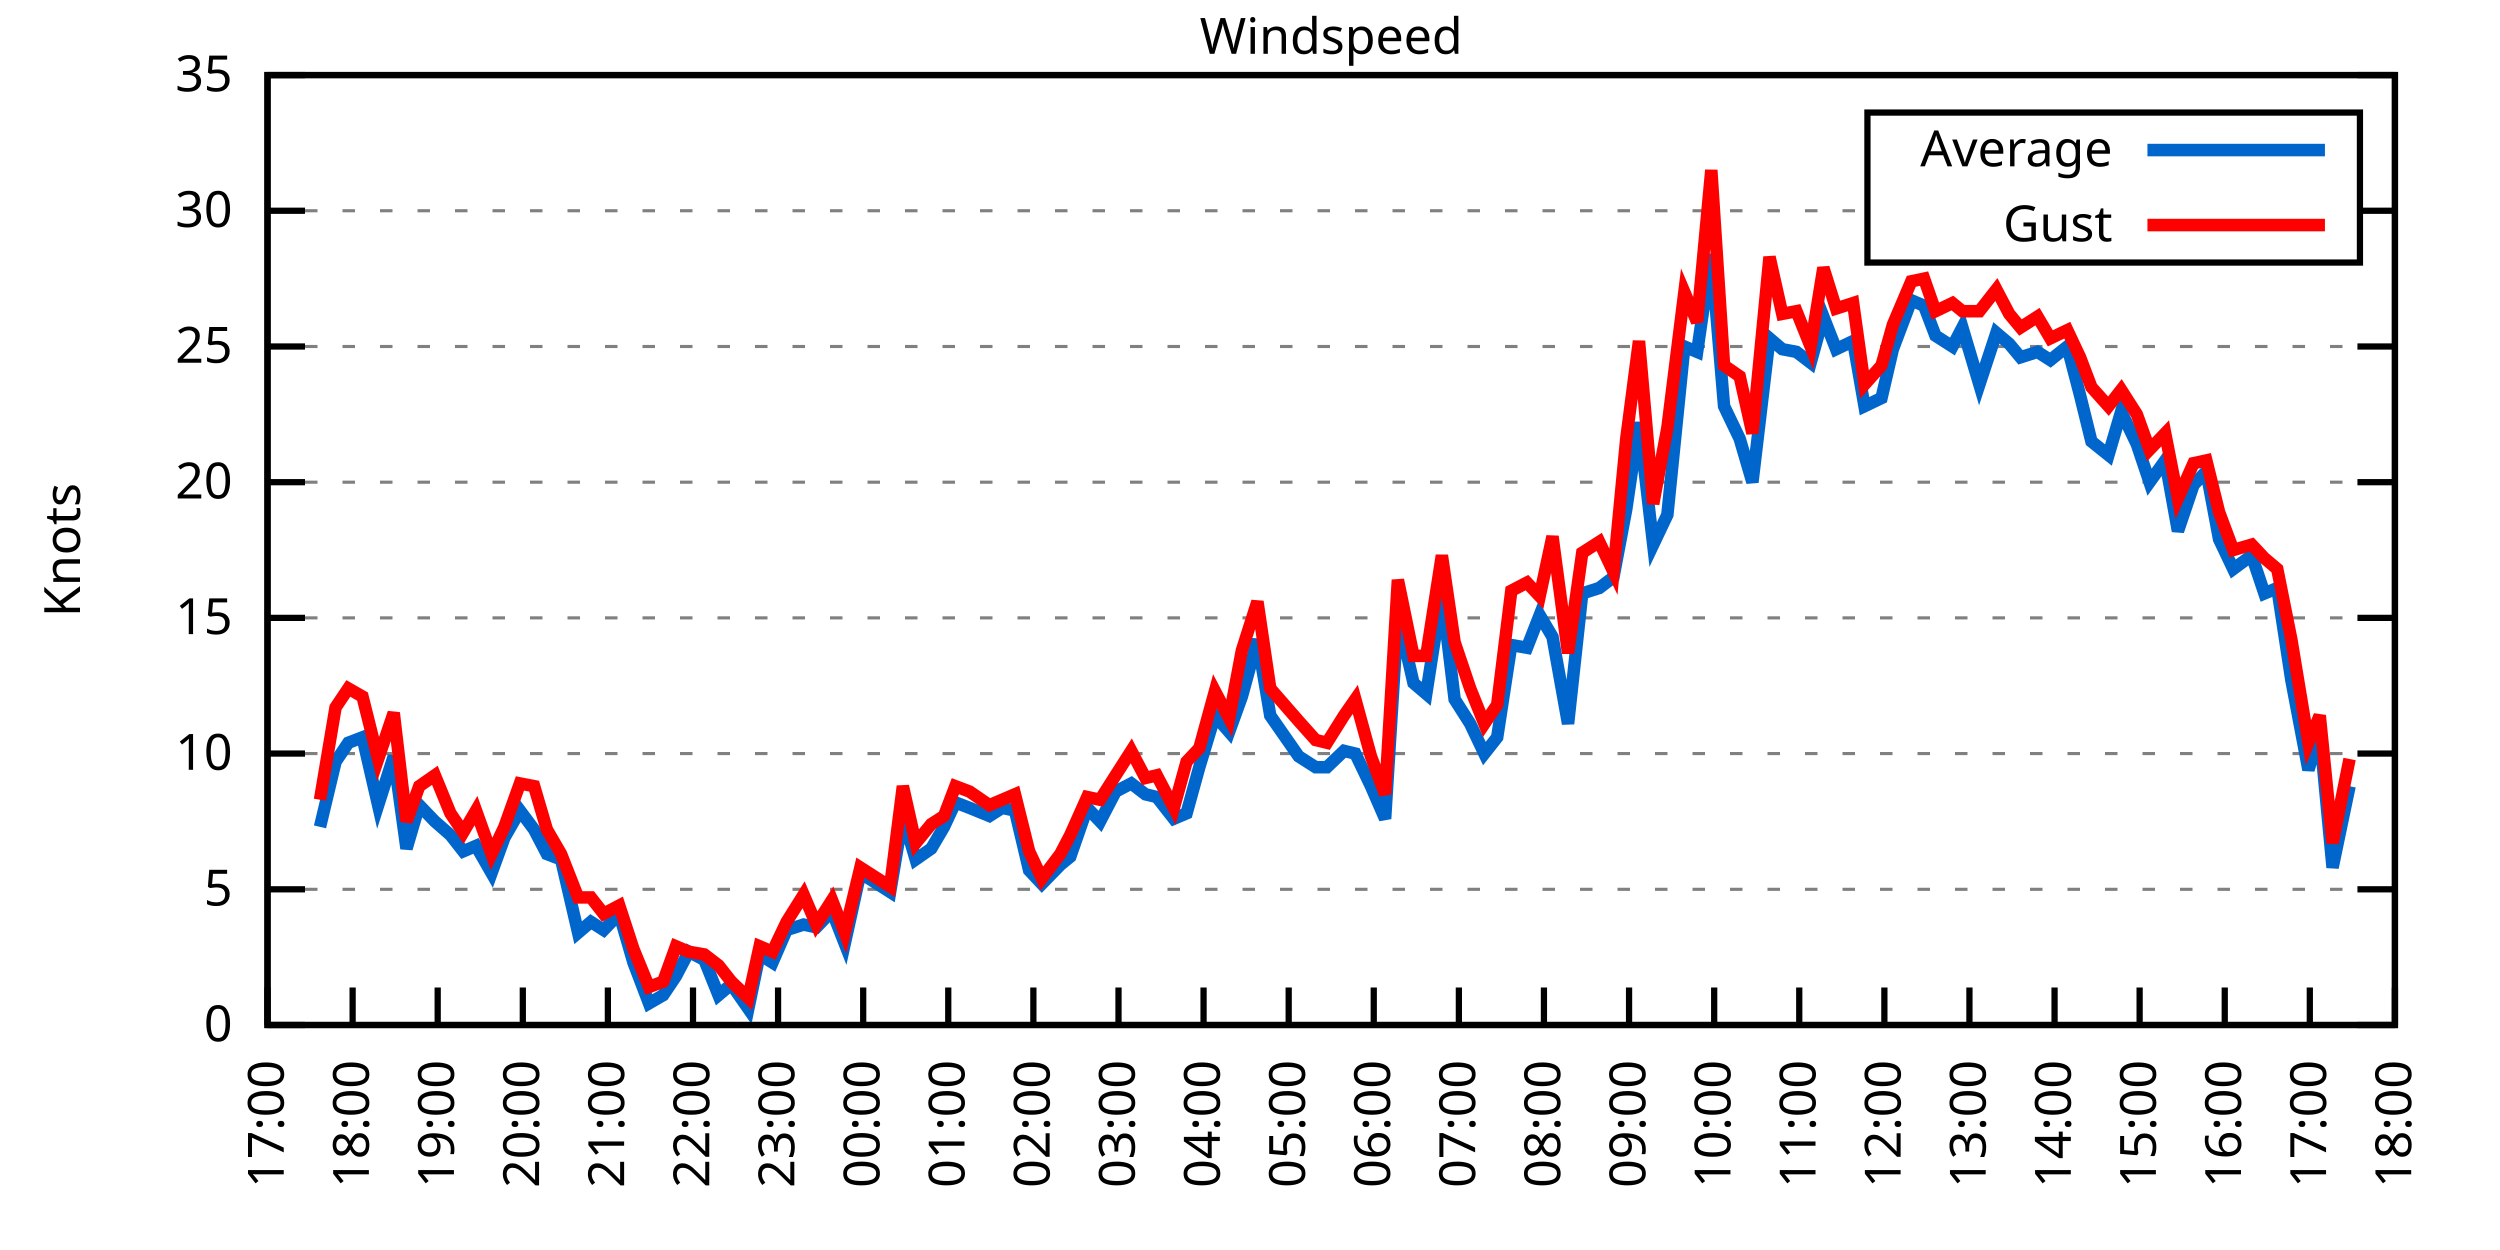
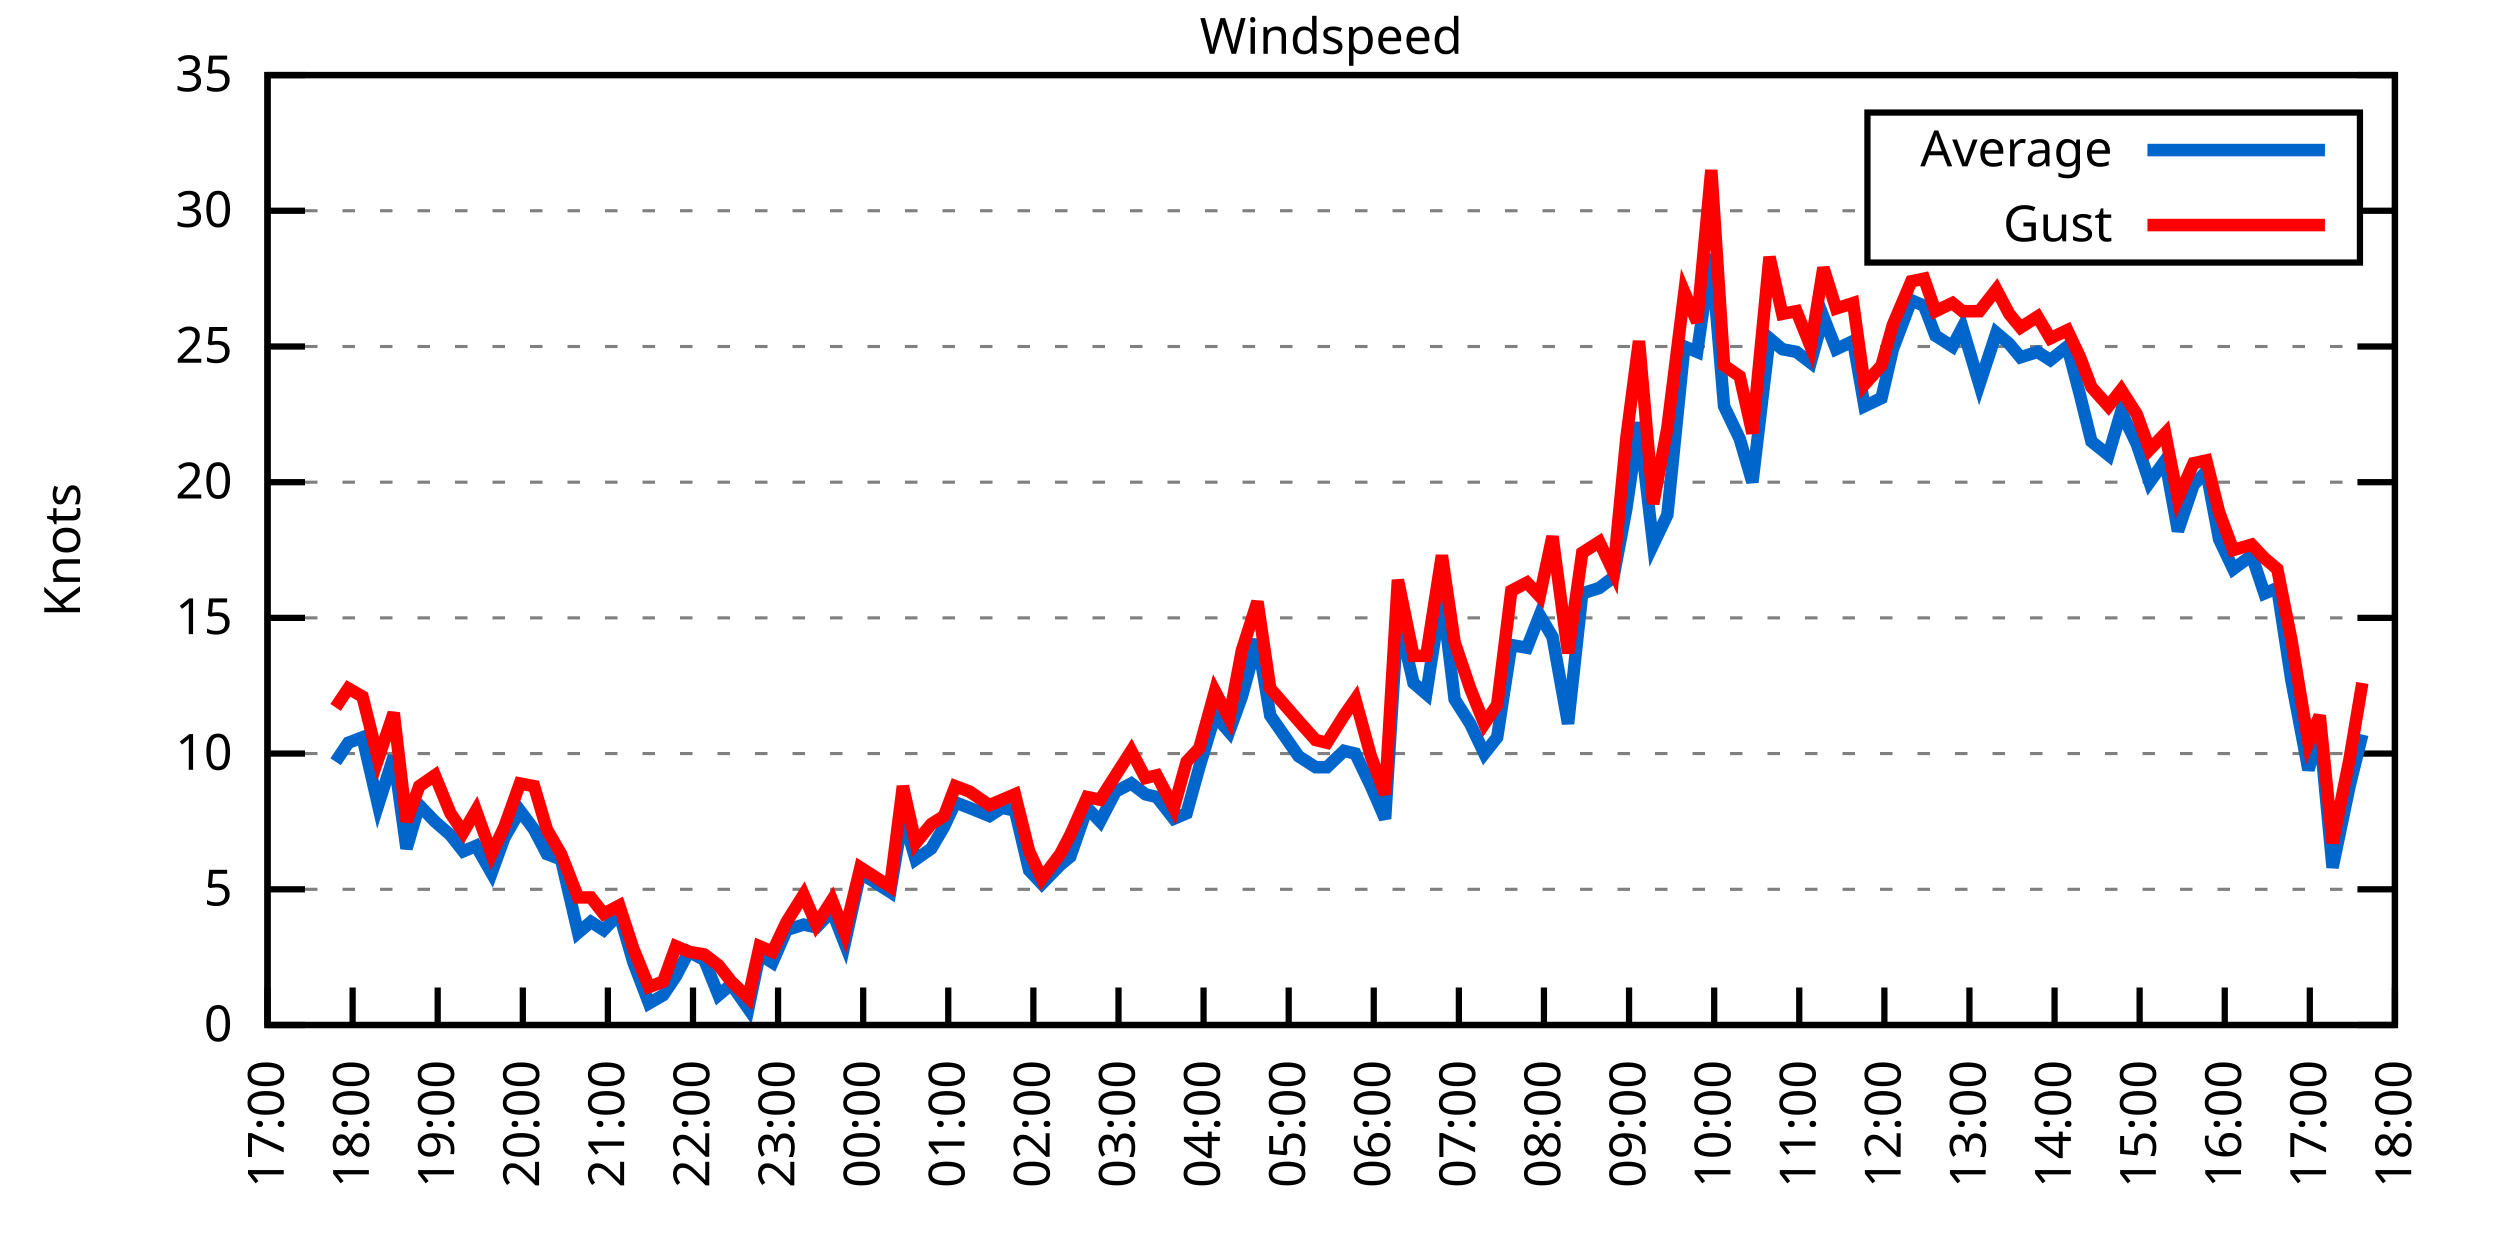
<svg xmlns="http://www.w3.org/2000/svg" xmlns:xlink="http://www.w3.org/1999/xlink" width="400" height="200" viewBox="0 0 400 200">
  <g id="gnuplot_canvas">
    <rect x="0" y="0" width="400" height="200" fill="none" />
    <defs>
      <circle id="gpDot" r="0.5" stroke-width="0.5" stroke="currentColor" />
      <path id="gpPt0" stroke-width="0.333" stroke="currentColor" d="M-1,0 h2 M0,-1 v2" />
      <path id="gpPt1" stroke-width="0.333" stroke="currentColor" d="M-1,-1 L1,1 M1,-1 L-1,1" />
      <path id="gpPt2" stroke-width="0.333" stroke="currentColor" d="M-1,0 L1,0 M0,-1 L0,1 M-1,-1 L1,1 M-1,1 L1,-1" />
      <rect id="gpPt3" stroke-width="0.333" stroke="currentColor" x="-1" y="-1" width="2" height="2" />
      <rect id="gpPt4" stroke-width="0.333" stroke="currentColor" fill="currentColor" x="-1" y="-1" width="2" height="2" />
      <circle id="gpPt5" stroke-width="0.333" stroke="currentColor" cx="0" cy="0" r="1" />
      <use xlink:href="#gpPt5" id="gpPt6" fill="currentColor" stroke="none" />
      <path id="gpPt7" stroke-width="0.333" stroke="currentColor" d="M0,-1.33 L-1.33,0.67 L1.33,0.67 z" />
      <use xlink:href="#gpPt7" id="gpPt8" fill="currentColor" stroke="none" />
      <use xlink:href="#gpPt7" id="gpPt9" stroke="currentColor" transform="rotate(180)" />
      <use xlink:href="#gpPt9" id="gpPt10" fill="currentColor" stroke="none" />
      <use xlink:href="#gpPt3" id="gpPt11" stroke="currentColor" transform="rotate(45)" />
      <use xlink:href="#gpPt11" id="gpPt12" fill="currentColor" stroke="none" />
      <path id="gpPt13" stroke-width="0.333" stroke="currentColor" d="M0,1.330 L1.265,0.411 L0.782,-1.067 L-0.782,-1.076 L-1.265,0.411 z" />
      <use xlink:href="#gpPt13" id="gpPt14" fill="currentColor" stroke="none" />
      <filter id="textbox" filterUnits="objectBoundingBox" x="0" y="0" height="1" width="1">
        <feFlood flood-color="white" flood-opacity="1" result="bgnd" />
        <feComposite in="SourceGraphic" in2="bgnd" operator="atop" />
      </filter>
      <filter id="greybox" filterUnits="objectBoundingBox" x="0" y="0" height="1" width="1">
        <feFlood flood-color="lightgrey" flood-opacity="1" result="grey" />
        <feComposite in="SourceGraphic" in2="grey" operator="atop" />
      </filter>
    </defs>
    <g fill="none" color="white" stroke="currentColor" stroke-width="1.00" stroke-linecap="butt" stroke-linejoin="miter">
</g>
    <g fill="none" color="black" stroke="currentColor" stroke-width="1.00" stroke-linecap="butt" stroke-linejoin="miter">
      <g stroke="none" shape-rendering="crispEdges">
        <polygon fill="rgb(255, 255, 255)" points="42.80,164.00 383.18,164.00 383.18,12.02 42.80,12.02 " />
      </g>
    </g>
    <g fill="none" color="black" stroke="currentColor" stroke-width="1.00" stroke-linecap="butt" stroke-linejoin="miter">
</g>
    <g fill="none" color="black" stroke="black" stroke-width="0.50" stroke-linecap="butt" stroke-linejoin="miter">
</g>
    <g fill="none" color="gray" stroke="currentColor" stroke-width="0.50" stroke-linecap="butt" stroke-linejoin="miter">
      <path stroke="gray" stroke-dasharray="2,4" class="gridline" d="M42.80,164.00 L383.19,164.00  " />
    </g>
    <g fill="none" color="gray" stroke="gray" stroke-width="1.00" stroke-linecap="butt" stroke-linejoin="miter">
</g>
    <g fill="none" color="black" stroke="currentColor" stroke-width="1.00" stroke-linecap="butt" stroke-linejoin="miter">
      <path stroke="black" d="M42.80,164.00 L48.80,164.00 M383.19,164.00 L377.19,164.00  " />
      <g transform="translate(37.20,166.60)" stroke="none" fill="black" font-family="Sans" font-size="8.00" text-anchor="end">
        <text>
          <tspan font-family="Sans"> 0</tspan>
        </text>
      </g>
    </g>
    <g fill="none" color="black" stroke="currentColor" stroke-width="1.00" stroke-linecap="butt" stroke-linejoin="miter">
</g>
    <g fill="none" color="black" stroke="black" stroke-width="0.50" stroke-linecap="butt" stroke-linejoin="miter">
</g>
    <g fill="none" color="gray" stroke="currentColor" stroke-width="0.50" stroke-linecap="butt" stroke-linejoin="miter">
      <path stroke="gray" stroke-dasharray="2,4" class="gridline" d="M42.80,142.29 L383.19,142.29  " />
    </g>
    <g fill="none" color="gray" stroke="gray" stroke-width="1.00" stroke-linecap="butt" stroke-linejoin="miter">
</g>
    <g fill="none" color="black" stroke="currentColor" stroke-width="1.00" stroke-linecap="butt" stroke-linejoin="miter">
      <path stroke="black" d="M42.80,142.29 L48.80,142.29 M383.19,142.29 L377.19,142.29  " />
      <g transform="translate(37.20,144.89)" stroke="none" fill="black" font-family="Sans" font-size="8.00" text-anchor="end">
        <text>
          <tspan font-family="Sans"> 5</tspan>
        </text>
      </g>
    </g>
    <g fill="none" color="black" stroke="currentColor" stroke-width="1.00" stroke-linecap="butt" stroke-linejoin="miter">
</g>
    <g fill="none" color="black" stroke="black" stroke-width="0.50" stroke-linecap="butt" stroke-linejoin="miter">
</g>
    <g fill="none" color="gray" stroke="currentColor" stroke-width="0.50" stroke-linecap="butt" stroke-linejoin="miter">
      <path stroke="gray" stroke-dasharray="2,4" class="gridline" d="M42.80,120.57 L383.19,120.57  " />
    </g>
    <g fill="none" color="gray" stroke="gray" stroke-width="1.00" stroke-linecap="butt" stroke-linejoin="miter">
</g>
    <g fill="none" color="black" stroke="currentColor" stroke-width="1.00" stroke-linecap="butt" stroke-linejoin="miter">
      <path stroke="black" d="M42.80,120.57 L48.80,120.57 M383.19,120.57 L377.19,120.57  " />
      <g transform="translate(37.20,123.17)" stroke="none" fill="black" font-family="Sans" font-size="8.00" text-anchor="end">
        <text>
          <tspan font-family="Sans"> 10</tspan>
        </text>
      </g>
    </g>
    <g fill="none" color="black" stroke="currentColor" stroke-width="1.00" stroke-linecap="butt" stroke-linejoin="miter">
</g>
    <g fill="none" color="black" stroke="black" stroke-width="0.50" stroke-linecap="butt" stroke-linejoin="miter">
</g>
    <g fill="none" color="gray" stroke="currentColor" stroke-width="0.50" stroke-linecap="butt" stroke-linejoin="miter">
      <path stroke="gray" stroke-dasharray="2,4" class="gridline" d="M42.80,98.86 L383.19,98.86  " />
    </g>
    <g fill="none" color="gray" stroke="gray" stroke-width="1.00" stroke-linecap="butt" stroke-linejoin="miter">
</g>
    <g fill="none" color="black" stroke="currentColor" stroke-width="1.00" stroke-linecap="butt" stroke-linejoin="miter">
      <path stroke="black" d="M42.80,98.86 L48.80,98.86 M383.19,98.86 L377.19,98.86  " />
      <g transform="translate(37.20,101.46)" stroke="none" fill="black" font-family="Sans" font-size="8.00" text-anchor="end">
        <text>
          <tspan font-family="Sans"> 15</tspan>
        </text>
      </g>
    </g>
    <g fill="none" color="black" stroke="currentColor" stroke-width="1.00" stroke-linecap="butt" stroke-linejoin="miter">
</g>
    <g fill="none" color="black" stroke="black" stroke-width="0.50" stroke-linecap="butt" stroke-linejoin="miter">
</g>
    <g fill="none" color="gray" stroke="currentColor" stroke-width="0.50" stroke-linecap="butt" stroke-linejoin="miter">
      <path stroke="gray" stroke-dasharray="2,4" class="gridline" d="M42.80,77.15 L383.19,77.15  " />
    </g>
    <g fill="none" color="gray" stroke="gray" stroke-width="1.00" stroke-linecap="butt" stroke-linejoin="miter">
</g>
    <g fill="none" color="black" stroke="currentColor" stroke-width="1.00" stroke-linecap="butt" stroke-linejoin="miter">
      <path stroke="black" d="M42.80,77.15 L48.80,77.15 M383.19,77.15 L377.19,77.15  " />
      <g transform="translate(37.20,79.75)" stroke="none" fill="black" font-family="Sans" font-size="8.00" text-anchor="end">
        <text>
          <tspan font-family="Sans"> 20</tspan>
        </text>
      </g>
    </g>
    <g fill="none" color="black" stroke="currentColor" stroke-width="1.00" stroke-linecap="butt" stroke-linejoin="miter">
</g>
    <g fill="none" color="black" stroke="black" stroke-width="0.50" stroke-linecap="butt" stroke-linejoin="miter">
</g>
    <g fill="none" color="gray" stroke="currentColor" stroke-width="0.50" stroke-linecap="butt" stroke-linejoin="miter">
      <path stroke="gray" stroke-dasharray="2,4" class="gridline" d="M42.80,55.44 L383.19,55.44  " />
    </g>
    <g fill="none" color="gray" stroke="gray" stroke-width="1.00" stroke-linecap="butt" stroke-linejoin="miter">
</g>
    <g fill="none" color="black" stroke="currentColor" stroke-width="1.00" stroke-linecap="butt" stroke-linejoin="miter">
      <path stroke="black" d="M42.80,55.44 L48.80,55.44 M383.19,55.44 L377.19,55.44  " />
      <g transform="translate(37.20,58.04)" stroke="none" fill="black" font-family="Sans" font-size="8.00" text-anchor="end">
        <text>
          <tspan font-family="Sans"> 25</tspan>
        </text>
      </g>
    </g>
    <g fill="none" color="black" stroke="currentColor" stroke-width="1.00" stroke-linecap="butt" stroke-linejoin="miter">
</g>
    <g fill="none" color="black" stroke="black" stroke-width="0.50" stroke-linecap="butt" stroke-linejoin="miter">
</g>
    <g fill="none" color="gray" stroke="currentColor" stroke-width="0.50" stroke-linecap="butt" stroke-linejoin="miter">
      <path stroke="gray" stroke-dasharray="2,4" class="gridline" d="M42.80,33.72 L298.79,33.72 M377.59,33.72 L383.19,33.72  " />
    </g>
    <g fill="none" color="gray" stroke="gray" stroke-width="1.00" stroke-linecap="butt" stroke-linejoin="miter">
</g>
    <g fill="none" color="black" stroke="currentColor" stroke-width="1.00" stroke-linecap="butt" stroke-linejoin="miter">
      <path stroke="black" d="M42.80,33.72 L48.80,33.72 M383.19,33.72 L377.19,33.72  " />
      <g transform="translate(37.20,36.32)" stroke="none" fill="black" font-family="Sans" font-size="8.00" text-anchor="end">
        <text>
          <tspan font-family="Sans"> 30</tspan>
        </text>
      </g>
    </g>
    <g fill="none" color="black" stroke="currentColor" stroke-width="1.00" stroke-linecap="butt" stroke-linejoin="miter">
</g>
    <g fill="none" color="black" stroke="black" stroke-width="0.50" stroke-linecap="butt" stroke-linejoin="miter">
</g>
    <g fill="none" color="gray" stroke="currentColor" stroke-width="0.50" stroke-linecap="butt" stroke-linejoin="miter">
      <path stroke="gray" stroke-dasharray="2,4" class="gridline" d="M42.80,12.01 L383.19,12.01  " />
    </g>
    <g fill="none" color="gray" stroke="gray" stroke-width="1.00" stroke-linecap="butt" stroke-linejoin="miter">
</g>
    <g fill="none" color="black" stroke="currentColor" stroke-width="1.00" stroke-linecap="butt" stroke-linejoin="miter">
      <path stroke="black" d="M42.80,12.01 L48.80,12.01 M383.19,12.01 L377.19,12.01  " />
      <g transform="translate(37.20,14.61)" stroke="none" fill="black" font-family="Sans" font-size="8.00" text-anchor="end">
        <text>
          <tspan font-family="Sans"> 35</tspan>
        </text>
      </g>
    </g>
    <g fill="none" color="black" stroke="currentColor" stroke-width="1.00" stroke-linecap="butt" stroke-linejoin="miter">
      <path stroke="black" d="M42.80,164.00 L42.80,158.00  " />
      <g transform="translate(45.40,169.60) rotate(270.00)" stroke="none" fill="black" font-family="Sans" font-size="8.00" text-anchor="end">
        <text>
          <tspan font-family="Sans">17:00</tspan>
        </text>
      </g>
    </g>
    <g fill="none" color="black" stroke="currentColor" stroke-width="1.00" stroke-linecap="butt" stroke-linejoin="miter">
      <path stroke="black" d="M56.42,164.00 L56.42,158.00  " />
      <g transform="translate(59.02,169.60) rotate(270.00)" stroke="none" fill="black" font-family="Sans" font-size="8.00" text-anchor="end">
        <text>
          <tspan font-family="Sans">18:00</tspan>
        </text>
      </g>
    </g>
    <g fill="none" color="black" stroke="currentColor" stroke-width="1.00" stroke-linecap="butt" stroke-linejoin="miter">
      <path stroke="black" d="M70.03,164.00 L70.03,158.00  " />
      <g transform="translate(72.63,169.60) rotate(270.00)" stroke="none" fill="black" font-family="Sans" font-size="8.00" text-anchor="end">
        <text>
          <tspan font-family="Sans">19:00</tspan>
        </text>
      </g>
    </g>
    <g fill="none" color="black" stroke="currentColor" stroke-width="1.00" stroke-linecap="butt" stroke-linejoin="miter">
      <path stroke="black" d="M83.65,164.00 L83.65,158.00  " />
      <g transform="translate(86.25,169.60) rotate(270.00)" stroke="none" fill="black" font-family="Sans" font-size="8.00" text-anchor="end">
        <text>
          <tspan font-family="Sans">20:00</tspan>
        </text>
      </g>
    </g>
    <g fill="none" color="black" stroke="currentColor" stroke-width="1.00" stroke-linecap="butt" stroke-linejoin="miter">
      <path stroke="black" d="M97.26,164.00 L97.26,158.00  " />
      <g transform="translate(99.86,169.60) rotate(270.00)" stroke="none" fill="black" font-family="Sans" font-size="8.00" text-anchor="end">
        <text>
          <tspan font-family="Sans">21:00</tspan>
        </text>
      </g>
    </g>
    <g fill="none" color="black" stroke="currentColor" stroke-width="1.00" stroke-linecap="butt" stroke-linejoin="miter">
      <path stroke="black" d="M110.88,164.00 L110.88,158.00  " />
      <g transform="translate(113.48,169.60) rotate(270.00)" stroke="none" fill="black" font-family="Sans" font-size="8.00" text-anchor="end">
        <text>
          <tspan font-family="Sans">22:00</tspan>
        </text>
      </g>
    </g>
    <g fill="none" color="black" stroke="currentColor" stroke-width="1.00" stroke-linecap="butt" stroke-linejoin="miter">
      <path stroke="black" d="M124.49,164.00 L124.49,158.00  " />
      <g transform="translate(127.09,169.60) rotate(270.00)" stroke="none" fill="black" font-family="Sans" font-size="8.00" text-anchor="end">
        <text>
          <tspan font-family="Sans">23:00</tspan>
        </text>
      </g>
    </g>
    <g fill="none" color="black" stroke="currentColor" stroke-width="1.00" stroke-linecap="butt" stroke-linejoin="miter">
      <path stroke="black" d="M138.11,164.00 L138.11,158.00  " />
      <g transform="translate(140.71,169.60) rotate(270.00)" stroke="none" fill="black" font-family="Sans" font-size="8.00" text-anchor="end">
        <text>
          <tspan font-family="Sans">00:00</tspan>
        </text>
      </g>
    </g>
    <g fill="none" color="black" stroke="currentColor" stroke-width="1.00" stroke-linecap="butt" stroke-linejoin="miter">
      <path stroke="black" d="M151.72,164.00 L151.72,158.00  " />
      <g transform="translate(154.32,169.60) rotate(270.00)" stroke="none" fill="black" font-family="Sans" font-size="8.00" text-anchor="end">
        <text>
          <tspan font-family="Sans">01:00</tspan>
        </text>
      </g>
    </g>
    <g fill="none" color="black" stroke="currentColor" stroke-width="1.00" stroke-linecap="butt" stroke-linejoin="miter">
      <path stroke="black" d="M165.34,164.00 L165.34,158.00  " />
      <g transform="translate(167.94,169.60) rotate(270.00)" stroke="none" fill="black" font-family="Sans" font-size="8.00" text-anchor="end">
        <text>
          <tspan font-family="Sans">02:00</tspan>
        </text>
      </g>
    </g>
    <g fill="none" color="black" stroke="currentColor" stroke-width="1.00" stroke-linecap="butt" stroke-linejoin="miter">
      <path stroke="black" d="M178.96,164.00 L178.96,158.00  " />
      <g transform="translate(181.56,169.60) rotate(270.00)" stroke="none" fill="black" font-family="Sans" font-size="8.00" text-anchor="end">
        <text>
          <tspan font-family="Sans">03:00</tspan>
        </text>
      </g>
    </g>
    <g fill="none" color="black" stroke="currentColor" stroke-width="1.00" stroke-linecap="butt" stroke-linejoin="miter">
      <path stroke="black" d="M192.57,164.00 L192.57,158.00  " />
      <g transform="translate(195.17,169.60) rotate(270.00)" stroke="none" fill="black" font-family="Sans" font-size="8.00" text-anchor="end">
        <text>
          <tspan font-family="Sans">04:00</tspan>
        </text>
      </g>
    </g>
    <g fill="none" color="black" stroke="currentColor" stroke-width="1.00" stroke-linecap="butt" stroke-linejoin="miter">
      <path stroke="black" d="M206.19,164.00 L206.19,158.00  " />
      <g transform="translate(208.79,169.60) rotate(270.00)" stroke="none" fill="black" font-family="Sans" font-size="8.00" text-anchor="end">
        <text>
          <tspan font-family="Sans">05:00</tspan>
        </text>
      </g>
    </g>
    <g fill="none" color="black" stroke="currentColor" stroke-width="1.00" stroke-linecap="butt" stroke-linejoin="miter">
      <path stroke="black" d="M219.80,164.00 L219.80,158.00  " />
      <g transform="translate(222.40,169.60) rotate(270.00)" stroke="none" fill="black" font-family="Sans" font-size="8.00" text-anchor="end">
        <text>
          <tspan font-family="Sans">06:00</tspan>
        </text>
      </g>
    </g>
    <g fill="none" color="black" stroke="currentColor" stroke-width="1.00" stroke-linecap="butt" stroke-linejoin="miter">
      <path stroke="black" d="M233.42,164.00 L233.42,158.00  " />
      <g transform="translate(236.02,169.60) rotate(270.00)" stroke="none" fill="black" font-family="Sans" font-size="8.00" text-anchor="end">
        <text>
          <tspan font-family="Sans">07:00</tspan>
        </text>
      </g>
    </g>
    <g fill="none" color="black" stroke="currentColor" stroke-width="1.00" stroke-linecap="butt" stroke-linejoin="miter">
      <path stroke="black" d="M247.03,164.00 L247.03,158.00  " />
      <g transform="translate(249.63,169.60) rotate(270.00)" stroke="none" fill="black" font-family="Sans" font-size="8.00" text-anchor="end">
        <text>
          <tspan font-family="Sans">08:00</tspan>
        </text>
      </g>
    </g>
    <g fill="none" color="black" stroke="currentColor" stroke-width="1.00" stroke-linecap="butt" stroke-linejoin="miter">
      <path stroke="black" d="M260.65,164.00 L260.65,158.00  " />
      <g transform="translate(263.25,169.60) rotate(270.00)" stroke="none" fill="black" font-family="Sans" font-size="8.00" text-anchor="end">
        <text>
          <tspan font-family="Sans">09:00</tspan>
        </text>
      </g>
    </g>
    <g fill="none" color="black" stroke="currentColor" stroke-width="1.00" stroke-linecap="butt" stroke-linejoin="miter">
      <path stroke="black" d="M274.27,164.00 L274.27,158.00  " />
      <g transform="translate(276.87,169.60) rotate(270.00)" stroke="none" fill="black" font-family="Sans" font-size="8.00" text-anchor="end">
        <text>
          <tspan font-family="Sans">10:00</tspan>
        </text>
      </g>
    </g>
    <g fill="none" color="black" stroke="currentColor" stroke-width="1.00" stroke-linecap="butt" stroke-linejoin="miter">
      <path stroke="black" d="M287.88,164.00 L287.88,158.00  " />
      <g transform="translate(290.48,169.60) rotate(270.00)" stroke="none" fill="black" font-family="Sans" font-size="8.00" text-anchor="end">
        <text>
          <tspan font-family="Sans">11:00</tspan>
        </text>
      </g>
    </g>
    <g fill="none" color="black" stroke="currentColor" stroke-width="1.00" stroke-linecap="butt" stroke-linejoin="miter">
      <path stroke="black" d="M301.50,164.00 L301.50,158.00  " />
      <g transform="translate(304.10,169.60) rotate(270.00)" stroke="none" fill="black" font-family="Sans" font-size="8.00" text-anchor="end">
        <text>
          <tspan font-family="Sans">12:00</tspan>
        </text>
      </g>
    </g>
    <g fill="none" color="black" stroke="currentColor" stroke-width="1.00" stroke-linecap="butt" stroke-linejoin="miter">
      <path stroke="black" d="M315.11,164.00 L315.11,158.00  " />
      <g transform="translate(317.71,169.60) rotate(270.00)" stroke="none" fill="black" font-family="Sans" font-size="8.00" text-anchor="end">
        <text>
          <tspan font-family="Sans">13:00</tspan>
        </text>
      </g>
    </g>
    <g fill="none" color="black" stroke="currentColor" stroke-width="1.00" stroke-linecap="butt" stroke-linejoin="miter">
      <path stroke="black" d="M328.73,164.00 L328.73,158.00  " />
      <g transform="translate(331.33,169.60) rotate(270.00)" stroke="none" fill="black" font-family="Sans" font-size="8.00" text-anchor="end">
        <text>
          <tspan font-family="Sans">14:00</tspan>
        </text>
      </g>
    </g>
    <g fill="none" color="black" stroke="currentColor" stroke-width="1.00" stroke-linecap="butt" stroke-linejoin="miter">
      <path stroke="black" d="M342.34,164.00 L342.34,158.00  " />
      <g transform="translate(344.94,169.60) rotate(270.00)" stroke="none" fill="black" font-family="Sans" font-size="8.00" text-anchor="end">
        <text>
          <tspan font-family="Sans">15:00</tspan>
        </text>
      </g>
    </g>
    <g fill="none" color="black" stroke="currentColor" stroke-width="1.00" stroke-linecap="butt" stroke-linejoin="miter">
      <path stroke="black" d="M355.96,164.00 L355.96,158.00  " />
      <g transform="translate(358.56,169.60) rotate(270.00)" stroke="none" fill="black" font-family="Sans" font-size="8.00" text-anchor="end">
        <text>
          <tspan font-family="Sans">16:00</tspan>
        </text>
      </g>
    </g>
    <g fill="none" color="black" stroke="currentColor" stroke-width="1.00" stroke-linecap="butt" stroke-linejoin="miter">
      <path stroke="black" d="M369.57,164.00 L369.57,158.00  " />
      <g transform="translate(372.17,169.60) rotate(270.00)" stroke="none" fill="black" font-family="Sans" font-size="8.00" text-anchor="end">
        <text>
          <tspan font-family="Sans">17:00</tspan>
        </text>
      </g>
    </g>
    <g fill="none" color="black" stroke="currentColor" stroke-width="1.00" stroke-linecap="butt" stroke-linejoin="miter">
      <path stroke="black" d="M383.19,164.00 L383.19,158.00  " />
      <g transform="translate(385.79,169.60) rotate(270.00)" stroke="none" fill="black" font-family="Sans" font-size="8.00" text-anchor="end">
        <text>
          <tspan font-family="Sans">18:00</tspan>
        </text>
      </g>
    </g>
    <g fill="none" color="black" stroke="currentColor" stroke-width="1.00" stroke-linecap="butt" stroke-linejoin="miter">
</g>
    <g fill="none" color="black" stroke="currentColor" stroke-width="1.00" stroke-linecap="butt" stroke-linejoin="miter">
      <path stroke="black" d="M42.80,12.01 L42.80,164.00 L383.19,164.00 L383.19,12.01 L42.80,12.01 Z  " />
    </g>
    <g fill="none" color="black" stroke="currentColor" stroke-width="1.00" stroke-linecap="butt" stroke-linejoin="miter">
</g>
    <g fill="none" color="black" stroke="currentColor" stroke-width="1.00" stroke-linecap="butt" stroke-linejoin="miter">
      <path stroke="black" d="M298.79,42.01 L298.79,18.01 L377.59,18.01 L377.59,42.01 L298.79,42.01 Z  " />
    </g>
    <g id="Windspeed_plot_1">
      <g fill="none" color="white" stroke="black" stroke-width="2.00" stroke-linecap="butt" stroke-linejoin="miter">
</g>
      <g fill="none" color="black" stroke="currentColor" stroke-width="2.00" stroke-linecap="butt" stroke-linejoin="miter">
        <g transform="translate(337.99,26.61)" stroke="none" fill="black" font-family="Sans" font-size="8.00" text-anchor="end">
          <text>
            <tspan font-family="Sans">Average</tspan>
          </text>
        </g>
      </g>
      <g fill="none" color="black" stroke="currentColor" stroke-width="2.00" stroke-linecap="butt" stroke-linejoin="miter">
-         <path stroke="rgb(  0, 102, 204)" d="M343.59,24.01 L371.99,24.01 M51.20,132.30 L53.69,121.88 L55.73,118.84 L58.00,117.97 L60.50,128.83 L63.00,121.01   L65.04,135.77 L67.08,128.83 L69.58,131.43 L72.07,133.60 L74.12,136.21 L76.16,135.34 L78.65,139.68 L80.70,134.04   L83.19,129.69 L85.46,132.73 L87.50,136.64 L89.77,137.51 L92.50,149.24 L94.54,147.50 L96.58,148.80 L99.08,146.20   L101.35,154.01 L103.84,160.53 L106.11,159.22 L108.15,156.18 L110.20,152.28 L112.69,153.58 L114.96,159.22 L117.01,157.49   L119.73,161.39 L121.54,152.71 L123.59,154.01 L125.86,148.80 L128.58,147.93 L130.62,148.37 L133.12,145.76 L135.16,150.97   L137.66,139.68 L139.70,140.98 L142.42,142.72 L144.46,130.56 L146.51,137.51 L149.00,135.77 L151.04,132.30 L152.86,128.39   L155.13,129.26 L158.31,130.56 L160.35,129.26 L162.39,129.69 L164.66,139.25 L166.70,141.42 L169.65,138.38 L171.24,137.08   L173.96,129.26 L176.01,131.43 L178.50,126.65 L181.00,125.35 L183.27,127.09 L185.08,127.52 L187.81,131.00 L189.85,130.13   L191.89,122.75 L194.39,114.49 L196.66,117.10 L198.70,111.45 L201.19,102.34 L203.24,114.49 L207.78,121.01 L210.50,122.75   L212.31,122.75 L215.04,120.14 L216.85,120.57 L219.35,125.79 L221.62,131.00 L223.66,98.43 L226.16,109.28 L228.20,111.02   L230.70,94.95 L232.74,111.89 L235.23,115.80 L237.50,120.57 L239.55,117.97 L241.81,103.20 L244.31,103.64 L246.35,98.43   L248.40,101.90 L250.89,115.80 L253.16,94.95 L255.88,94.08 L258.15,92.35 L260.20,81.49 L262.24,67.59 L264.51,87.14   L266.78,82.36 L269.50,55.44 L271.54,56.30 L273.81,40.67 L275.85,64.99 L278.35,70.20 L280.39,77.15 L283.12,54.13   L285.16,55.87 L287.43,56.30 L289.70,58.04 L291.74,50.66 L293.78,55.87 L296.50,54.57 L298.32,64.99 L301.04,63.69   L302.86,55.87 L305.81,48.05 L307.85,48.92 L309.67,53.70 L312.39,55.44 L313.98,52.40 L316.70,61.52 L319.42,53.26   L321.47,55.00 L323.28,57.17 L326.00,56.30 L328.05,57.61 L330.77,55.44 L332.81,63.25 L334.63,70.63 L337.35,72.81   L339.39,65.86 L341.89,71.07 L343.93,77.15 L346.43,73.67 L348.47,84.97 L350.97,77.58 L353.01,75.41 L355.05,86.27   L357.32,91.04 L360.27,88.87 L362.31,94.95 L364.36,94.08 L366.62,108.85 L369.35,123.18 L371.16,117.10 L373.21,138.81   L375.93,125.79  " />
+         <path stroke="rgb(  0, 102, 204)" d="M343.59,24.01 L371.99,24.01 M53.69,121.88 L55.73,118.84 L58.00,117.97 L60.50,128.83 L63.00,121.01 L65.04,135.77   L67.08,128.83 L69.58,131.43 L72.07,133.60 L74.12,136.21 L76.16,135.34 L78.65,139.68 L80.70,134.04 L83.19,129.69   L85.46,132.73 L87.50,136.64 L89.77,137.51 L92.50,149.24 L94.54,147.50 L96.58,148.80 L99.08,146.20 L101.35,154.01   L103.84,160.53 L106.11,159.22 L108.15,156.18 L110.20,152.28 L112.69,153.58 L114.96,159.22 L117.01,157.49 L119.73,161.39   L121.54,152.71 L123.59,154.01 L125.86,148.80 L128.58,147.93 L130.62,148.37 L133.12,145.76 L135.16,150.97 L137.66,139.68   L139.70,140.98 L142.42,142.72 L144.46,130.56 L146.51,137.51 L149.00,135.77 L151.04,132.30 L152.86,128.39 L155.13,129.26   L158.31,130.56 L160.35,129.26 L162.39,129.69 L164.66,139.25 L166.70,141.42 L169.65,138.38 L171.24,137.08 L173.96,129.26   L176.01,131.43 L178.50,126.65 L181.00,125.35 L183.27,127.09 L185.08,127.52 L187.81,131.00 L189.85,130.13 L191.89,122.75   L194.39,114.49 L196.66,117.10 L198.70,111.45 L201.19,102.34 L203.24,114.49 L207.78,121.01 L210.50,122.75 L212.31,122.75   L215.04,120.14 L216.85,120.57 L219.35,125.79 L221.62,131.00 L223.66,98.43 L226.16,109.28 L228.20,111.02 L230.70,94.95   L232.74,111.89 L235.23,115.80 L237.50,120.57 L239.55,117.97 L241.81,103.20 L244.31,103.64 L246.35,98.43 L248.40,101.90   L250.89,115.80 L253.16,94.95 L255.88,94.08 L258.15,92.35 L260.20,81.49 L262.24,67.59 L264.51,87.14 L266.78,82.36   L269.50,55.44 L271.54,56.30 L273.81,40.67 L275.85,64.99 L278.35,70.20 L280.39,77.15 L283.12,54.13 L285.16,55.87   L287.43,56.30 L289.70,58.04 L291.74,50.66 L293.78,55.87 L296.50,54.57 L298.32,64.99 L301.04,63.69 L302.86,55.87   L305.81,48.05 L307.85,48.92 L309.67,53.70 L312.39,55.44 L313.98,52.40 L316.70,61.52 L319.42,53.26 L321.47,55.00   L323.28,57.17 L326.00,56.30 L328.05,57.61 L330.77,55.44 L332.81,63.25 L334.63,70.63 L337.35,72.81 L339.39,65.86   L341.89,71.07 L343.93,77.15 L346.43,73.67 L348.47,84.97 L350.97,77.58 L353.01,75.41 L355.05,86.27 L357.32,91.04   L360.27,88.87 L362.31,94.95 L364.36,94.08 L366.62,108.85 L369.35,123.18 L371.16,117.10 L373.21,138.81 L375.93,125.79   L377.97,117.53  " />
      </g>
    </g>
    <g id="Windspeed_plot_2">
      <g fill="none" color="black" stroke="currentColor" stroke-width="2.00" stroke-linecap="butt" stroke-linejoin="miter">
        <g transform="translate(337.99,38.61)" stroke="none" fill="black" font-family="Sans" font-size="8.00" text-anchor="end">
          <text>
            <tspan font-family="Sans">Gust</tspan>
          </text>
        </g>
      </g>
      <g fill="none" color="black" stroke="currentColor" stroke-width="2.00" stroke-linecap="butt" stroke-linejoin="miter">
-         <path stroke="rgb(255,   0,   0)" d="M343.59,36.01 L371.99,36.01 M51.20,127.96 L53.69,113.19 L55.73,110.15 L58.00,111.45 L60.50,121.44 L63.00,114.06   L65.04,131.43 L67.08,125.79 L69.58,124.05 L72.07,130.13 L74.12,133.17 L76.16,129.69 L78.65,136.64 L80.70,132.30   L83.19,125.35 L85.46,125.79 L87.50,132.73 L89.77,136.64 L92.50,143.59 L94.54,143.59 L96.58,146.20 L99.08,144.89   L101.35,151.84 L103.84,157.92 L106.11,157.05 L108.15,151.41 L110.20,152.28 L112.69,152.71 L114.96,154.45 L117.01,157.05   L119.73,159.66 L121.54,151.41 L123.59,152.28 L125.86,147.50 L128.58,143.16 L130.62,147.93 L133.12,144.02 L135.16,149.24   L137.66,138.81 L139.70,140.12 L142.42,141.85 L144.46,125.79 L146.51,134.90 L149.00,131.86 L151.04,130.56 L152.86,125.79   L155.13,126.65 L158.31,128.83 L160.35,127.96 L162.39,127.09 L164.66,136.21 L166.70,140.55 L169.65,136.64 L171.24,133.60   L173.96,127.52 L176.01,127.96 L178.50,124.05 L181.00,120.14 L183.27,124.48 L185.08,124.05 L187.81,129.26 L189.85,121.88   L191.89,119.71 L194.39,110.59 L196.66,114.93 L198.70,104.07 L201.19,96.26 L203.24,110.15 L207.78,115.36 L210.50,118.40   L212.31,118.84 L215.04,114.49 L216.85,111.89 L219.35,121.01 L221.62,127.09 L223.66,92.78 L226.16,104.94 L228.20,104.94   L230.70,88.87 L232.74,102.77 L235.23,110.15 L237.50,115.80 L239.55,112.76 L241.81,94.52 L244.31,93.22 L246.35,95.39   L248.40,85.83 L250.89,104.51 L253.16,88.44 L255.88,86.70 L258.15,91.48 L260.20,70.20 L262.24,54.57 L264.51,80.62   L266.78,68.46 L269.50,46.75 L271.54,51.53 L273.81,27.21 L275.85,58.48 L278.35,60.21 L280.39,69.33 L283.12,41.11   L285.16,50.22 L287.43,49.79 L289.70,55.44 L291.74,42.84 L293.78,49.36 L296.50,48.49 L298.32,61.52 L301.04,58.48   L302.86,51.96 L305.81,45.01 L307.85,44.58 L309.67,49.79 L312.39,48.49 L313.98,49.79 L316.70,49.79 L319.42,46.32   L321.47,50.22 L323.28,52.40 L326.00,50.66 L328.05,54.13 L330.77,52.83 L332.81,57.17 L334.63,61.95 L337.35,64.99   L339.39,62.38 L341.89,66.29 L343.93,71.94 L346.43,69.33 L348.47,79.75 L350.97,74.11 L353.01,73.67 L355.05,81.93   L357.32,88.00 L360.27,87.14 L362.31,89.31 L364.36,91.04 L366.62,102.34 L369.35,118.84 L371.16,114.49 L373.21,134.90   L375.93,121.44  " />
+         <path stroke="rgb(255,   0,   0)" d="M343.59,36.01 L371.99,36.01 M53.69,113.19 L55.73,110.15 L58.00,111.45 L60.50,121.44 L63.00,114.06 L65.04,131.43   L67.08,125.79 L69.58,124.05 L72.07,130.13 L74.12,133.17 L76.16,129.69 L78.65,136.64 L80.70,132.30 L83.19,125.35   L85.46,125.79 L87.50,132.73 L89.77,136.64 L92.50,143.59 L94.54,143.59 L96.58,146.20 L99.08,144.89 L101.35,151.84   L103.84,157.92 L106.11,157.05 L108.15,151.41 L110.20,152.28 L112.69,152.71 L114.96,154.45 L117.01,157.05 L119.73,159.66   L121.54,151.41 L123.59,152.28 L125.86,147.50 L128.58,143.16 L130.62,147.93 L133.12,144.02 L135.16,149.24 L137.66,138.81   L139.70,140.12 L142.42,141.85 L144.46,125.79 L146.51,134.90 L149.00,131.86 L151.04,130.56 L152.86,125.79 L155.13,126.65   L158.31,128.83 L160.35,127.96 L162.39,127.09 L164.66,136.21 L166.70,140.55 L169.65,136.64 L171.24,133.60 L173.96,127.52   L176.01,127.96 L178.50,124.05 L181.00,120.14 L183.27,124.48 L185.08,124.05 L187.81,129.26 L189.85,121.88 L191.89,119.71   L194.39,110.59 L196.66,114.93 L198.70,104.07 L201.19,96.26 L203.24,110.15 L207.78,115.36 L210.50,118.40 L212.31,118.84   L215.04,114.49 L216.85,111.89 L219.35,121.01 L221.62,127.09 L223.66,92.78 L226.16,104.94 L228.20,104.94 L230.70,88.87   L232.74,102.77 L235.23,110.15 L237.50,115.80 L239.55,112.76 L241.81,94.52 L244.31,93.22 L246.35,95.39 L248.40,85.83   L250.89,104.51 L253.16,88.44 L255.88,86.70 L258.15,91.48 L260.20,70.20 L262.24,54.57 L264.51,80.62 L266.78,68.46   L269.50,46.75 L271.54,51.53 L273.81,27.21 L275.85,58.48 L278.35,60.21 L280.39,69.33 L283.12,41.11 L285.16,50.22   L287.43,49.79 L289.70,55.44 L291.74,42.84 L293.78,49.36 L296.50,48.49 L298.32,61.52 L301.04,58.48 L302.86,51.96   L305.81,45.01 L307.85,44.58 L309.67,49.79 L312.39,48.49 L313.98,49.79 L316.70,49.79 L319.42,46.32 L321.47,50.22   L323.28,52.40 L326.00,50.66 L328.05,54.13 L330.77,52.83 L332.81,57.17 L334.63,61.95 L337.35,64.99 L339.39,62.38   L341.89,66.29 L343.93,71.94 L346.43,69.33 L348.47,79.75 L350.97,74.11 L353.01,73.67 L355.05,81.93 L357.32,88.00   L360.27,87.14 L362.31,89.31 L364.36,91.04 L366.62,102.34 L369.35,118.84 L371.16,114.49 L373.21,134.90 L375.93,121.44   L377.97,109.28  " />
      </g>
    </g>
    <g fill="none" color="black" stroke="currentColor" stroke-width="2.00" stroke-linecap="butt" stroke-linejoin="miter">
</g>
    <g fill="none" color="black" stroke="black" stroke-width="1.00" stroke-linecap="butt" stroke-linejoin="miter">
</g>
    <g fill="none" color="black" stroke="currentColor" stroke-width="1.00" stroke-linecap="butt" stroke-linejoin="miter">
      <path stroke="black" d="M42.80,12.01 L42.80,164.00 L383.19,164.00 L383.19,12.01 L42.80,12.01 Z  " />
      <g transform="translate(12.80,88.01) rotate(270.00)" stroke="none" fill="black" font-family="Sans" font-size="8.00" text-anchor="middle">
        <text>
          <tspan font-family="Sans">Knots</tspan>
        </text>
      </g>
    </g>
    <g fill="none" color="black" stroke="currentColor" stroke-width="1.00" stroke-linecap="butt" stroke-linejoin="miter">
</g>
    <g fill="none" color="black" stroke="currentColor" stroke-width="1.00" stroke-linecap="butt" stroke-linejoin="miter">
      <g transform="translate(212.99,8.61)" stroke="none" fill="black" font-family="Sans" font-size="8.00" text-anchor="middle">
        <text>
          <tspan font-family="Sans">Windspeed</tspan>
        </text>
      </g>
    </g>
    <g fill="none" color="black" stroke="currentColor" stroke-width="1.00" stroke-linecap="butt" stroke-linejoin="miter">
</g>
  </g>
</svg>
